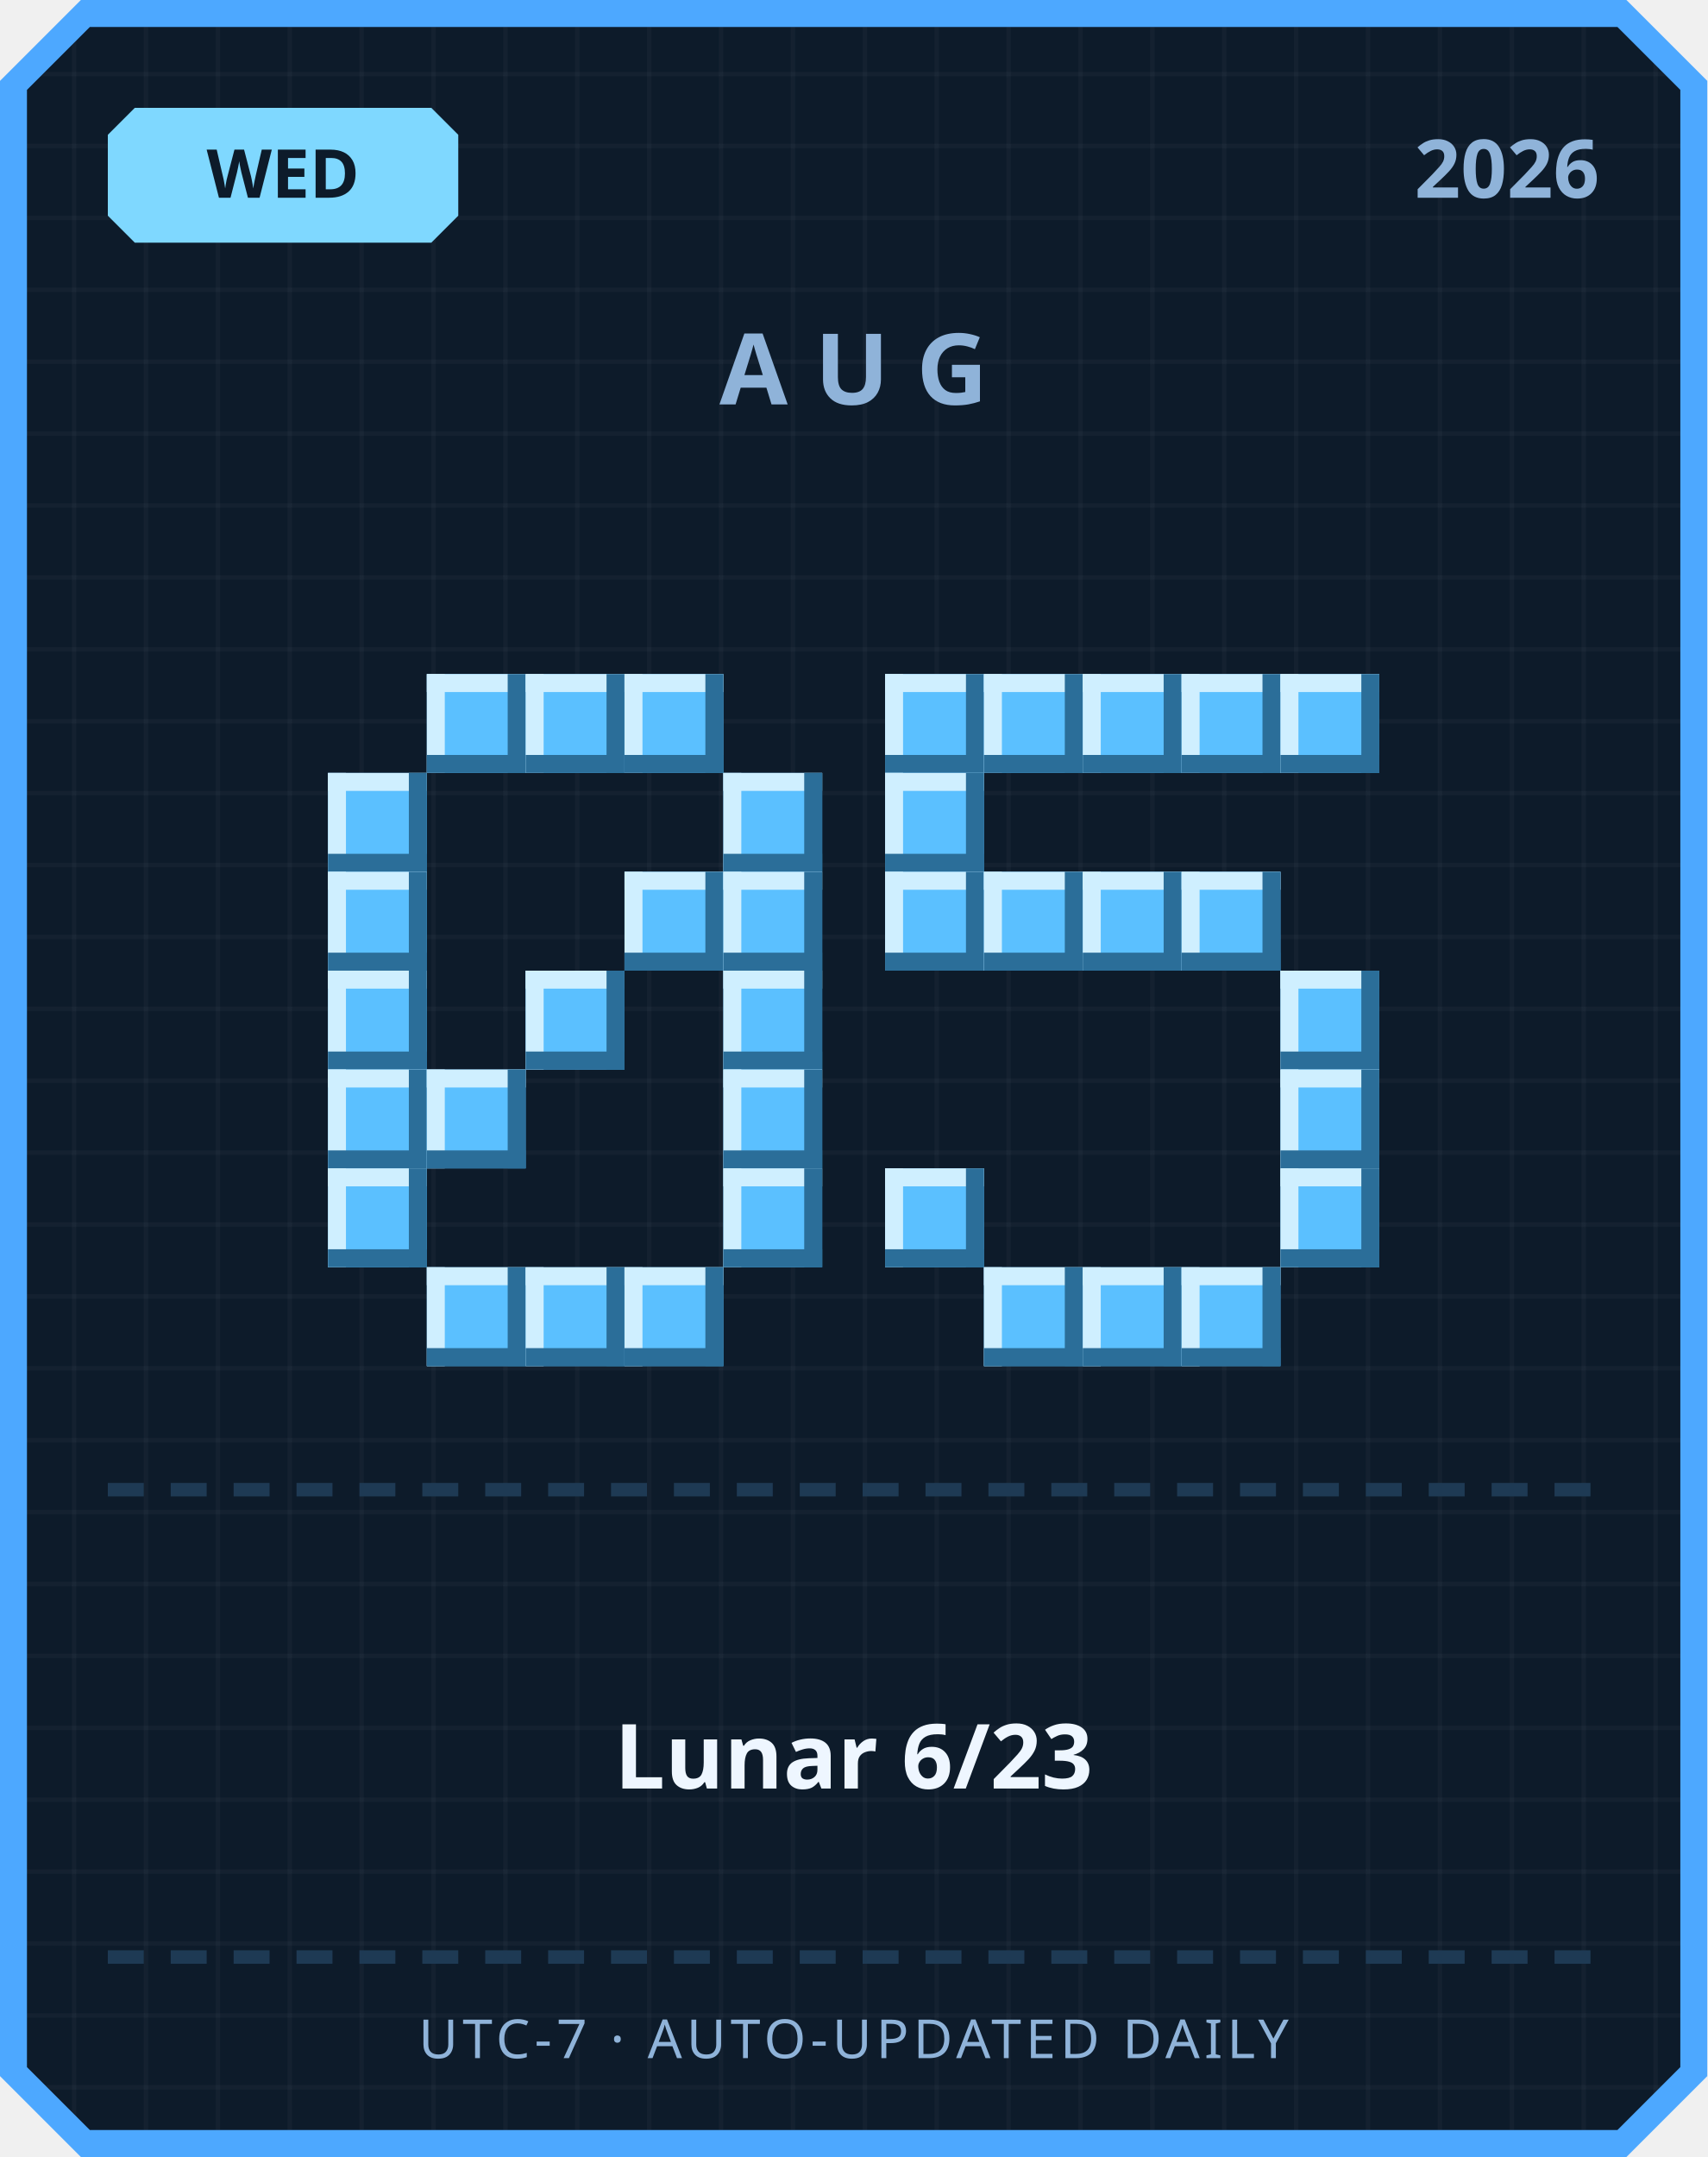
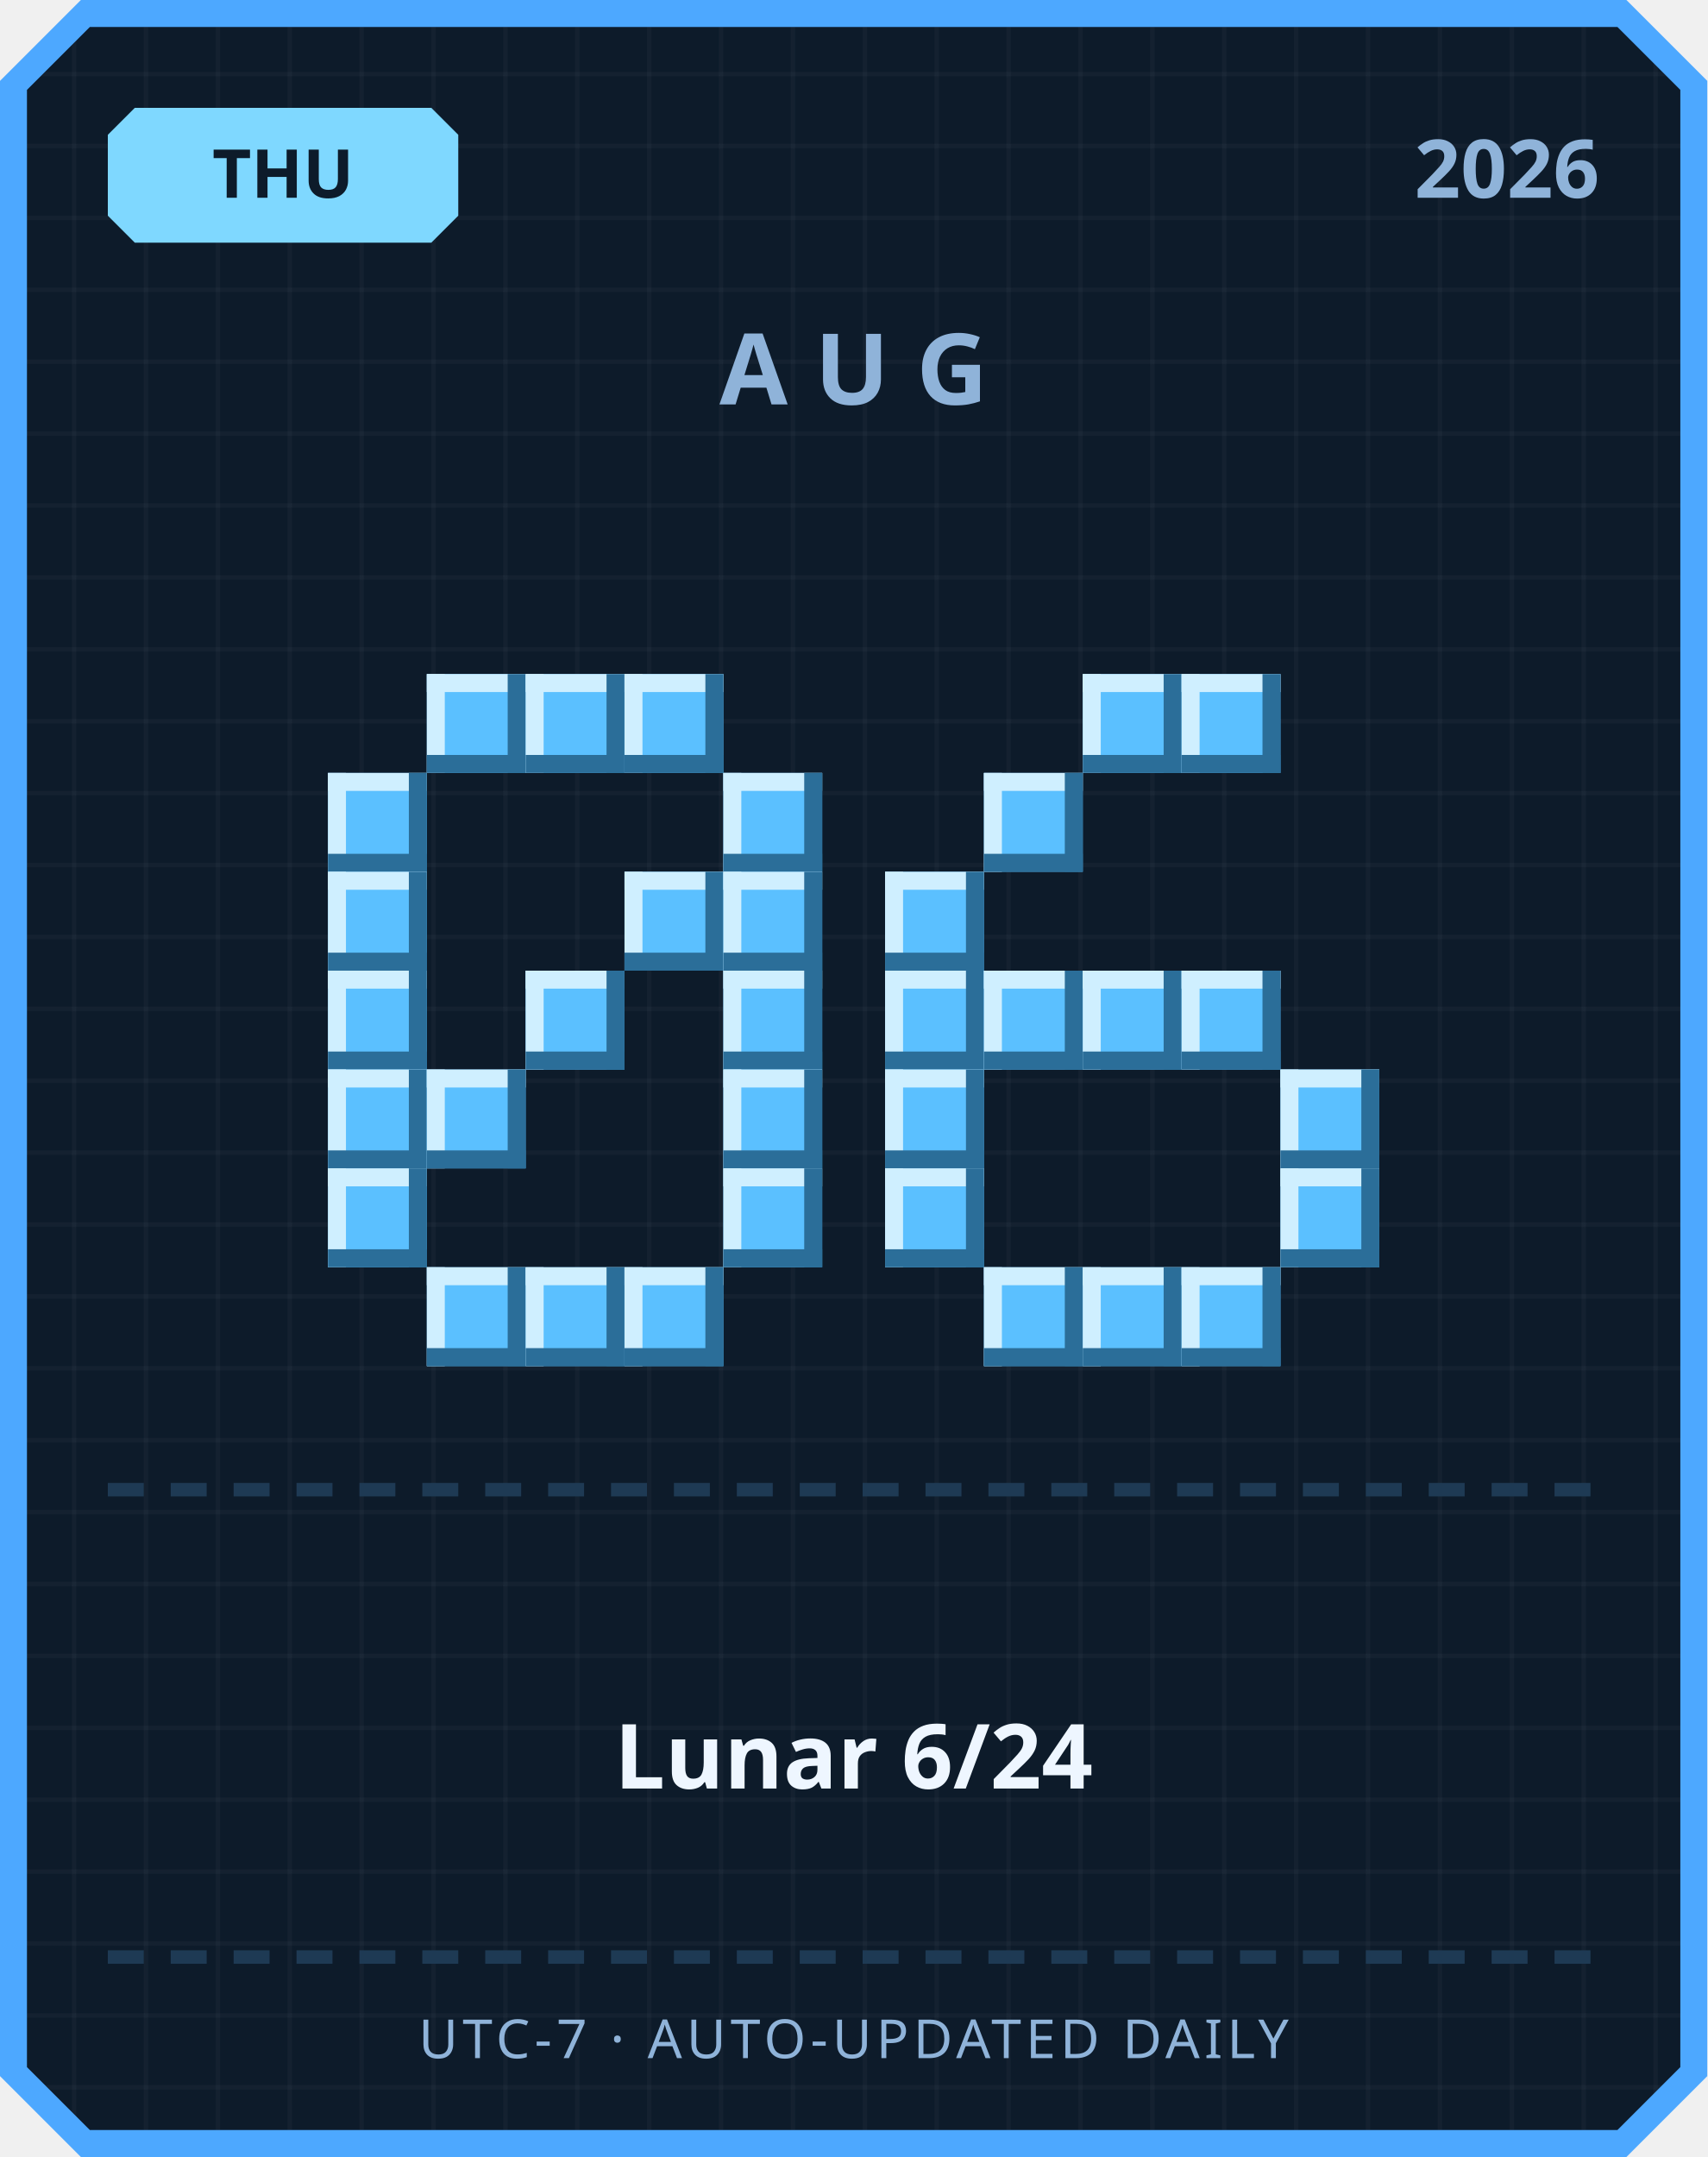
<svg xmlns="http://www.w3.org/2000/svg" width="380" height="480" viewBox="0 0 380 480">
  <defs>
    <pattern id="grid" width="16" height="16" patternUnits="userSpaceOnUse">
      <rect width="16" height="16" fill="#0d1b2a" />
      <rect width="1" height="16" fill="#ffffff" opacity="0.03" />
      <rect width="16" height="1" fill="#ffffff" opacity="0.03" />
    </pattern>
  </defs>
  <path d="M 18,0 L 362,0 L 380,18 L 380,462 L 362,480 L 18,480 L 0,462 L 0,18 Z" fill="#4da8ff" />
  <path d="M 20,6 L 360,6 L 374,20 L 374,460 L 360,474 L 20,474 L 6,460 L 6,20 Z" fill="url(#grid)" />
  <path d="M 30,24 L 96,24 L 102,30 L 102,48 L 96,54 L 30,54 L 24,48 L 24,30 Z" fill="#7fd8ff" />
-   <text x="63" y="44" text-anchor="middle" font-family="'Segoe UI', sans-serif" font-size="15" font-weight="700" fill="#0d1b2a">WED</text>
+   <text x="63" y="44" text-anchor="middle" font-family="'Segoe UI', sans-serif" font-size="15" font-weight="700" fill="#0d1b2a">THU</text>
  <text x="356" y="44" text-anchor="end" font-family="'Segoe UI', sans-serif" font-size="18" font-weight="700" fill="#8fb3d9">2026</text>
  <text x="190" y="90" text-anchor="middle" font-family="'Segoe UI', sans-serif" font-size="22" font-weight="700" letter-spacing="6" fill="#8fb3d9">AUG</text>
  <rect x="95" y="150" width="22" height="22" fill="#5bc0ff" />
  <rect x="95" y="150" width="22" height="4" fill="#cfefff" />
  <rect x="95" y="150" width="4" height="22" fill="#cfefff" />
  <rect x="95" y="168" width="22" height="4" fill="#2b6e99" />
  <rect x="113" y="150" width="4" height="22" fill="#2b6e99" />
  <rect x="117" y="150" width="22" height="22" fill="#5bc0ff" />
  <rect x="117" y="150" width="22" height="4" fill="#cfefff" />
  <rect x="117" y="150" width="4" height="22" fill="#cfefff" />
  <rect x="117" y="168" width="22" height="4" fill="#2b6e99" />
  <rect x="135" y="150" width="4" height="22" fill="#2b6e99" />
  <rect x="139" y="150" width="22" height="22" fill="#5bc0ff" />
  <rect x="139" y="150" width="22" height="4" fill="#cfefff" />
  <rect x="139" y="150" width="4" height="22" fill="#cfefff" />
  <rect x="139" y="168" width="22" height="4" fill="#2b6e99" />
  <rect x="157" y="150" width="4" height="22" fill="#2b6e99" />
  <rect x="73" y="172" width="22" height="22" fill="#5bc0ff" />
  <rect x="73" y="172" width="22" height="4" fill="#cfefff" />
  <rect x="73" y="172" width="4" height="22" fill="#cfefff" />
  <rect x="73" y="190" width="22" height="4" fill="#2b6e99" />
  <rect x="91" y="172" width="4" height="22" fill="#2b6e99" />
  <rect x="161" y="172" width="22" height="22" fill="#5bc0ff" />
  <rect x="161" y="172" width="22" height="4" fill="#cfefff" />
  <rect x="161" y="172" width="4" height="22" fill="#cfefff" />
  <rect x="161" y="190" width="22" height="4" fill="#2b6e99" />
  <rect x="179" y="172" width="4" height="22" fill="#2b6e99" />
  <rect x="73" y="194" width="22" height="22" fill="#5bc0ff" />
  <rect x="73" y="194" width="22" height="4" fill="#cfefff" />
  <rect x="73" y="194" width="4" height="22" fill="#cfefff" />
  <rect x="73" y="212" width="22" height="4" fill="#2b6e99" />
  <rect x="91" y="194" width="4" height="22" fill="#2b6e99" />
  <rect x="139" y="194" width="22" height="22" fill="#5bc0ff" />
  <rect x="139" y="194" width="22" height="4" fill="#cfefff" />
  <rect x="139" y="194" width="4" height="22" fill="#cfefff" />
  <rect x="139" y="212" width="22" height="4" fill="#2b6e99" />
  <rect x="157" y="194" width="4" height="22" fill="#2b6e99" />
  <rect x="161" y="194" width="22" height="22" fill="#5bc0ff" />
  <rect x="161" y="194" width="22" height="4" fill="#cfefff" />
  <rect x="161" y="194" width="4" height="22" fill="#cfefff" />
  <rect x="161" y="212" width="22" height="4" fill="#2b6e99" />
  <rect x="179" y="194" width="4" height="22" fill="#2b6e99" />
  <rect x="73" y="216" width="22" height="22" fill="#5bc0ff" />
  <rect x="73" y="216" width="22" height="4" fill="#cfefff" />
  <rect x="73" y="216" width="4" height="22" fill="#cfefff" />
  <rect x="73" y="234" width="22" height="4" fill="#2b6e99" />
  <rect x="91" y="216" width="4" height="22" fill="#2b6e99" />
  <rect x="117" y="216" width="22" height="22" fill="#5bc0ff" />
  <rect x="117" y="216" width="22" height="4" fill="#cfefff" />
  <rect x="117" y="216" width="4" height="22" fill="#cfefff" />
  <rect x="117" y="234" width="22" height="4" fill="#2b6e99" />
  <rect x="135" y="216" width="4" height="22" fill="#2b6e99" />
  <rect x="161" y="216" width="22" height="22" fill="#5bc0ff" />
  <rect x="161" y="216" width="22" height="4" fill="#cfefff" />
  <rect x="161" y="216" width="4" height="22" fill="#cfefff" />
  <rect x="161" y="234" width="22" height="4" fill="#2b6e99" />
  <rect x="179" y="216" width="4" height="22" fill="#2b6e99" />
  <rect x="73" y="238" width="22" height="22" fill="#5bc0ff" />
  <rect x="73" y="238" width="22" height="4" fill="#cfefff" />
  <rect x="73" y="238" width="4" height="22" fill="#cfefff" />
  <rect x="73" y="256" width="22" height="4" fill="#2b6e99" />
  <rect x="91" y="238" width="4" height="22" fill="#2b6e99" />
  <rect x="95" y="238" width="22" height="22" fill="#5bc0ff" />
  <rect x="95" y="238" width="22" height="4" fill="#cfefff" />
  <rect x="95" y="238" width="4" height="22" fill="#cfefff" />
  <rect x="95" y="256" width="22" height="4" fill="#2b6e99" />
  <rect x="113" y="238" width="4" height="22" fill="#2b6e99" />
  <rect x="161" y="238" width="22" height="22" fill="#5bc0ff" />
  <rect x="161" y="238" width="22" height="4" fill="#cfefff" />
  <rect x="161" y="238" width="4" height="22" fill="#cfefff" />
  <rect x="161" y="256" width="22" height="4" fill="#2b6e99" />
  <rect x="179" y="238" width="4" height="22" fill="#2b6e99" />
  <rect x="73" y="260" width="22" height="22" fill="#5bc0ff" />
  <rect x="73" y="260" width="22" height="4" fill="#cfefff" />
  <rect x="73" y="260" width="4" height="22" fill="#cfefff" />
  <rect x="73" y="278" width="22" height="4" fill="#2b6e99" />
  <rect x="91" y="260" width="4" height="22" fill="#2b6e99" />
  <rect x="161" y="260" width="22" height="22" fill="#5bc0ff" />
  <rect x="161" y="260" width="22" height="4" fill="#cfefff" />
  <rect x="161" y="260" width="4" height="22" fill="#cfefff" />
  <rect x="161" y="278" width="22" height="4" fill="#2b6e99" />
  <rect x="179" y="260" width="4" height="22" fill="#2b6e99" />
  <rect x="95" y="282" width="22" height="22" fill="#5bc0ff" />
  <rect x="95" y="282" width="22" height="4" fill="#cfefff" />
  <rect x="95" y="282" width="4" height="22" fill="#cfefff" />
  <rect x="95" y="300" width="22" height="4" fill="#2b6e99" />
  <rect x="113" y="282" width="4" height="22" fill="#2b6e99" />
  <rect x="117" y="282" width="22" height="22" fill="#5bc0ff" />
  <rect x="117" y="282" width="22" height="4" fill="#cfefff" />
  <rect x="117" y="282" width="4" height="22" fill="#cfefff" />
  <rect x="117" y="300" width="22" height="4" fill="#2b6e99" />
  <rect x="135" y="282" width="4" height="22" fill="#2b6e99" />
  <rect x="139" y="282" width="22" height="22" fill="#5bc0ff" />
  <rect x="139" y="282" width="22" height="4" fill="#cfefff" />
  <rect x="139" y="282" width="4" height="22" fill="#cfefff" />
  <rect x="139" y="300" width="22" height="4" fill="#2b6e99" />
  <rect x="157" y="282" width="4" height="22" fill="#2b6e99" />
-   <rect x="197" y="150" width="22" height="22" fill="#5bc0ff" />
-   <rect x="197" y="150" width="22" height="4" fill="#cfefff" />
-   <rect x="197" y="150" width="4" height="22" fill="#cfefff" />
-   <rect x="197" y="168" width="22" height="4" fill="#2b6e99" />
-   <rect x="215" y="150" width="4" height="22" fill="#2b6e99" />
-   <rect x="219" y="150" width="22" height="22" fill="#5bc0ff" />
-   <rect x="219" y="150" width="22" height="4" fill="#cfefff" />
-   <rect x="219" y="150" width="4" height="22" fill="#cfefff" />
-   <rect x="219" y="168" width="22" height="4" fill="#2b6e99" />
-   <rect x="237" y="150" width="4" height="22" fill="#2b6e99" />
  <rect x="241" y="150" width="22" height="22" fill="#5bc0ff" />
  <rect x="241" y="150" width="22" height="4" fill="#cfefff" />
  <rect x="241" y="150" width="4" height="22" fill="#cfefff" />
  <rect x="241" y="168" width="22" height="4" fill="#2b6e99" />
  <rect x="259" y="150" width="4" height="22" fill="#2b6e99" />
  <rect x="263" y="150" width="22" height="22" fill="#5bc0ff" />
  <rect x="263" y="150" width="22" height="4" fill="#cfefff" />
  <rect x="263" y="150" width="4" height="22" fill="#cfefff" />
  <rect x="263" y="168" width="22" height="4" fill="#2b6e99" />
  <rect x="281" y="150" width="4" height="22" fill="#2b6e99" />
-   <rect x="285" y="150" width="22" height="22" fill="#5bc0ff" />
-   <rect x="285" y="150" width="22" height="4" fill="#cfefff" />
-   <rect x="285" y="150" width="4" height="22" fill="#cfefff" />
-   <rect x="285" y="168" width="22" height="4" fill="#2b6e99" />
-   <rect x="303" y="150" width="4" height="22" fill="#2b6e99" />
-   <rect x="197" y="172" width="22" height="22" fill="#5bc0ff" />
-   <rect x="197" y="172" width="22" height="4" fill="#cfefff" />
-   <rect x="197" y="172" width="4" height="22" fill="#cfefff" />
-   <rect x="197" y="190" width="22" height="4" fill="#2b6e99" />
-   <rect x="215" y="172" width="4" height="22" fill="#2b6e99" />
+   <rect x="219" y="172" width="22" height="22" fill="#5bc0ff" />
+   <rect x="219" y="172" width="22" height="4" fill="#cfefff" />
+   <rect x="219" y="172" width="4" height="22" fill="#cfefff" />
+   <rect x="219" y="190" width="22" height="4" fill="#2b6e99" />
+   <rect x="237" y="172" width="4" height="22" fill="#2b6e99" />
  <rect x="197" y="194" width="22" height="22" fill="#5bc0ff" />
  <rect x="197" y="194" width="22" height="4" fill="#cfefff" />
  <rect x="197" y="194" width="4" height="22" fill="#cfefff" />
  <rect x="197" y="212" width="22" height="4" fill="#2b6e99" />
  <rect x="215" y="194" width="4" height="22" fill="#2b6e99" />
-   <rect x="219" y="194" width="22" height="22" fill="#5bc0ff" />
-   <rect x="219" y="194" width="22" height="4" fill="#cfefff" />
-   <rect x="219" y="194" width="4" height="22" fill="#cfefff" />
-   <rect x="219" y="212" width="22" height="4" fill="#2b6e99" />
-   <rect x="237" y="194" width="4" height="22" fill="#2b6e99" />
-   <rect x="241" y="194" width="22" height="22" fill="#5bc0ff" />
-   <rect x="241" y="194" width="22" height="4" fill="#cfefff" />
-   <rect x="241" y="194" width="4" height="22" fill="#cfefff" />
-   <rect x="241" y="212" width="22" height="4" fill="#2b6e99" />
-   <rect x="259" y="194" width="4" height="22" fill="#2b6e99" />
-   <rect x="263" y="194" width="22" height="22" fill="#5bc0ff" />
-   <rect x="263" y="194" width="22" height="4" fill="#cfefff" />
-   <rect x="263" y="194" width="4" height="22" fill="#cfefff" />
-   <rect x="263" y="212" width="22" height="4" fill="#2b6e99" />
-   <rect x="281" y="194" width="4" height="22" fill="#2b6e99" />
-   <rect x="285" y="216" width="22" height="22" fill="#5bc0ff" />
-   <rect x="285" y="216" width="22" height="4" fill="#cfefff" />
-   <rect x="285" y="216" width="4" height="22" fill="#cfefff" />
-   <rect x="285" y="234" width="22" height="4" fill="#2b6e99" />
-   <rect x="303" y="216" width="4" height="22" fill="#2b6e99" />
+   <rect x="197" y="216" width="22" height="22" fill="#5bc0ff" />
+   <rect x="197" y="216" width="22" height="4" fill="#cfefff" />
+   <rect x="197" y="216" width="4" height="22" fill="#cfefff" />
+   <rect x="197" y="234" width="22" height="4" fill="#2b6e99" />
+   <rect x="215" y="216" width="4" height="22" fill="#2b6e99" />
+   <rect x="219" y="216" width="22" height="22" fill="#5bc0ff" />
+   <rect x="219" y="216" width="22" height="4" fill="#cfefff" />
+   <rect x="219" y="216" width="4" height="22" fill="#cfefff" />
+   <rect x="219" y="234" width="22" height="4" fill="#2b6e99" />
+   <rect x="237" y="216" width="4" height="22" fill="#2b6e99" />
+   <rect x="241" y="216" width="22" height="22" fill="#5bc0ff" />
+   <rect x="241" y="216" width="22" height="4" fill="#cfefff" />
+   <rect x="241" y="216" width="4" height="22" fill="#cfefff" />
+   <rect x="241" y="234" width="22" height="4" fill="#2b6e99" />
+   <rect x="259" y="216" width="4" height="22" fill="#2b6e99" />
+   <rect x="263" y="216" width="22" height="22" fill="#5bc0ff" />
+   <rect x="263" y="216" width="22" height="4" fill="#cfefff" />
+   <rect x="263" y="216" width="4" height="22" fill="#cfefff" />
+   <rect x="263" y="234" width="22" height="4" fill="#2b6e99" />
+   <rect x="281" y="216" width="4" height="22" fill="#2b6e99" />
+   <rect x="197" y="238" width="22" height="22" fill="#5bc0ff" />
+   <rect x="197" y="238" width="22" height="4" fill="#cfefff" />
+   <rect x="197" y="238" width="4" height="22" fill="#cfefff" />
+   <rect x="197" y="256" width="22" height="4" fill="#2b6e99" />
+   <rect x="215" y="238" width="4" height="22" fill="#2b6e99" />
  <rect x="285" y="238" width="22" height="22" fill="#5bc0ff" />
  <rect x="285" y="238" width="22" height="4" fill="#cfefff" />
  <rect x="285" y="238" width="4" height="22" fill="#cfefff" />
  <rect x="285" y="256" width="22" height="4" fill="#2b6e99" />
  <rect x="303" y="238" width="4" height="22" fill="#2b6e99" />
  <rect x="197" y="260" width="22" height="22" fill="#5bc0ff" />
  <rect x="197" y="260" width="22" height="4" fill="#cfefff" />
  <rect x="197" y="260" width="4" height="22" fill="#cfefff" />
  <rect x="197" y="278" width="22" height="4" fill="#2b6e99" />
  <rect x="215" y="260" width="4" height="22" fill="#2b6e99" />
  <rect x="285" y="260" width="22" height="22" fill="#5bc0ff" />
  <rect x="285" y="260" width="22" height="4" fill="#cfefff" />
  <rect x="285" y="260" width="4" height="22" fill="#cfefff" />
  <rect x="285" y="278" width="22" height="4" fill="#2b6e99" />
  <rect x="303" y="260" width="4" height="22" fill="#2b6e99" />
  <rect x="219" y="282" width="22" height="22" fill="#5bc0ff" />
  <rect x="219" y="282" width="22" height="4" fill="#cfefff" />
  <rect x="219" y="282" width="4" height="22" fill="#cfefff" />
  <rect x="219" y="300" width="22" height="4" fill="#2b6e99" />
  <rect x="237" y="282" width="4" height="22" fill="#2b6e99" />
  <rect x="241" y="282" width="22" height="22" fill="#5bc0ff" />
  <rect x="241" y="282" width="22" height="4" fill="#cfefff" />
  <rect x="241" y="282" width="4" height="22" fill="#cfefff" />
  <rect x="241" y="300" width="22" height="4" fill="#2b6e99" />
  <rect x="259" y="282" width="4" height="22" fill="#2b6e99" />
  <rect x="263" y="282" width="22" height="22" fill="#5bc0ff" />
  <rect x="263" y="282" width="22" height="4" fill="#cfefff" />
  <rect x="263" y="282" width="4" height="22" fill="#cfefff" />
  <rect x="263" y="300" width="22" height="4" fill="#2b6e99" />
  <rect x="281" y="282" width="4" height="22" fill="#2b6e99" />
  <rect x="24" y="330" width="8" height="3" fill="#1e3a54" />
  <rect x="38" y="330" width="8" height="3" fill="#1e3a54" />
  <rect x="52" y="330" width="8" height="3" fill="#1e3a54" />
  <rect x="66" y="330" width="8" height="3" fill="#1e3a54" />
  <rect x="80" y="330" width="8" height="3" fill="#1e3a54" />
  <rect x="94" y="330" width="8" height="3" fill="#1e3a54" />
  <rect x="108" y="330" width="8" height="3" fill="#1e3a54" />
  <rect x="122" y="330" width="8" height="3" fill="#1e3a54" />
  <rect x="136" y="330" width="8" height="3" fill="#1e3a54" />
  <rect x="150" y="330" width="8" height="3" fill="#1e3a54" />
  <rect x="164" y="330" width="8" height="3" fill="#1e3a54" />
  <rect x="178" y="330" width="8" height="3" fill="#1e3a54" />
  <rect x="192" y="330" width="8" height="3" fill="#1e3a54" />
  <rect x="206" y="330" width="8" height="3" fill="#1e3a54" />
  <rect x="220" y="330" width="8" height="3" fill="#1e3a54" />
  <rect x="234" y="330" width="8" height="3" fill="#1e3a54" />
  <rect x="248" y="330" width="8" height="3" fill="#1e3a54" />
  <rect x="262" y="330" width="8" height="3" fill="#1e3a54" />
  <rect x="276" y="330" width="8" height="3" fill="#1e3a54" />
  <rect x="290" y="330" width="8" height="3" fill="#1e3a54" />
  <rect x="304" y="330" width="8" height="3" fill="#1e3a54" />
  <rect x="318" y="330" width="8" height="3" fill="#1e3a54" />
  <rect x="332" y="330" width="8" height="3" fill="#1e3a54" />
  <rect x="346" y="330" width="8" height="3" fill="#1e3a54" />
-   <text x="190" y="398" text-anchor="middle" font-family="'Segoe UI', 'Microsoft JhengHei', sans-serif" font-size="20" font-weight="700" fill="#eef6ff">Lunar 6/23</text>
+   <text x="190" y="398" text-anchor="middle" font-family="'Segoe UI', 'Microsoft JhengHei', sans-serif" font-size="20" font-weight="700" fill="#eef6ff">Lunar 6/24</text>
  <rect x="24" y="434" width="8" height="3" fill="#1e3a54" />
  <rect x="38" y="434" width="8" height="3" fill="#1e3a54" />
  <rect x="52" y="434" width="8" height="3" fill="#1e3a54" />
  <rect x="66" y="434" width="8" height="3" fill="#1e3a54" />
  <rect x="80" y="434" width="8" height="3" fill="#1e3a54" />
  <rect x="94" y="434" width="8" height="3" fill="#1e3a54" />
  <rect x="108" y="434" width="8" height="3" fill="#1e3a54" />
  <rect x="122" y="434" width="8" height="3" fill="#1e3a54" />
  <rect x="136" y="434" width="8" height="3" fill="#1e3a54" />
  <rect x="150" y="434" width="8" height="3" fill="#1e3a54" />
  <rect x="164" y="434" width="8" height="3" fill="#1e3a54" />
  <rect x="178" y="434" width="8" height="3" fill="#1e3a54" />
  <rect x="192" y="434" width="8" height="3" fill="#1e3a54" />
  <rect x="206" y="434" width="8" height="3" fill="#1e3a54" />
  <rect x="220" y="434" width="8" height="3" fill="#1e3a54" />
  <rect x="234" y="434" width="8" height="3" fill="#1e3a54" />
  <rect x="248" y="434" width="8" height="3" fill="#1e3a54" />
  <rect x="262" y="434" width="8" height="3" fill="#1e3a54" />
  <rect x="276" y="434" width="8" height="3" fill="#1e3a54" />
  <rect x="290" y="434" width="8" height="3" fill="#1e3a54" />
  <rect x="304" y="434" width="8" height="3" fill="#1e3a54" />
  <rect x="318" y="434" width="8" height="3" fill="#1e3a54" />
  <rect x="332" y="434" width="8" height="3" fill="#1e3a54" />
  <rect x="346" y="434" width="8" height="3" fill="#1e3a54" />
  <text x="190" y="458" text-anchor="middle" font-family="'Segoe UI', sans-serif" font-size="12" letter-spacing="1" fill="#8fb3d9">UTC-7 · AUTO-UPDATED DAILY</text>
</svg>
